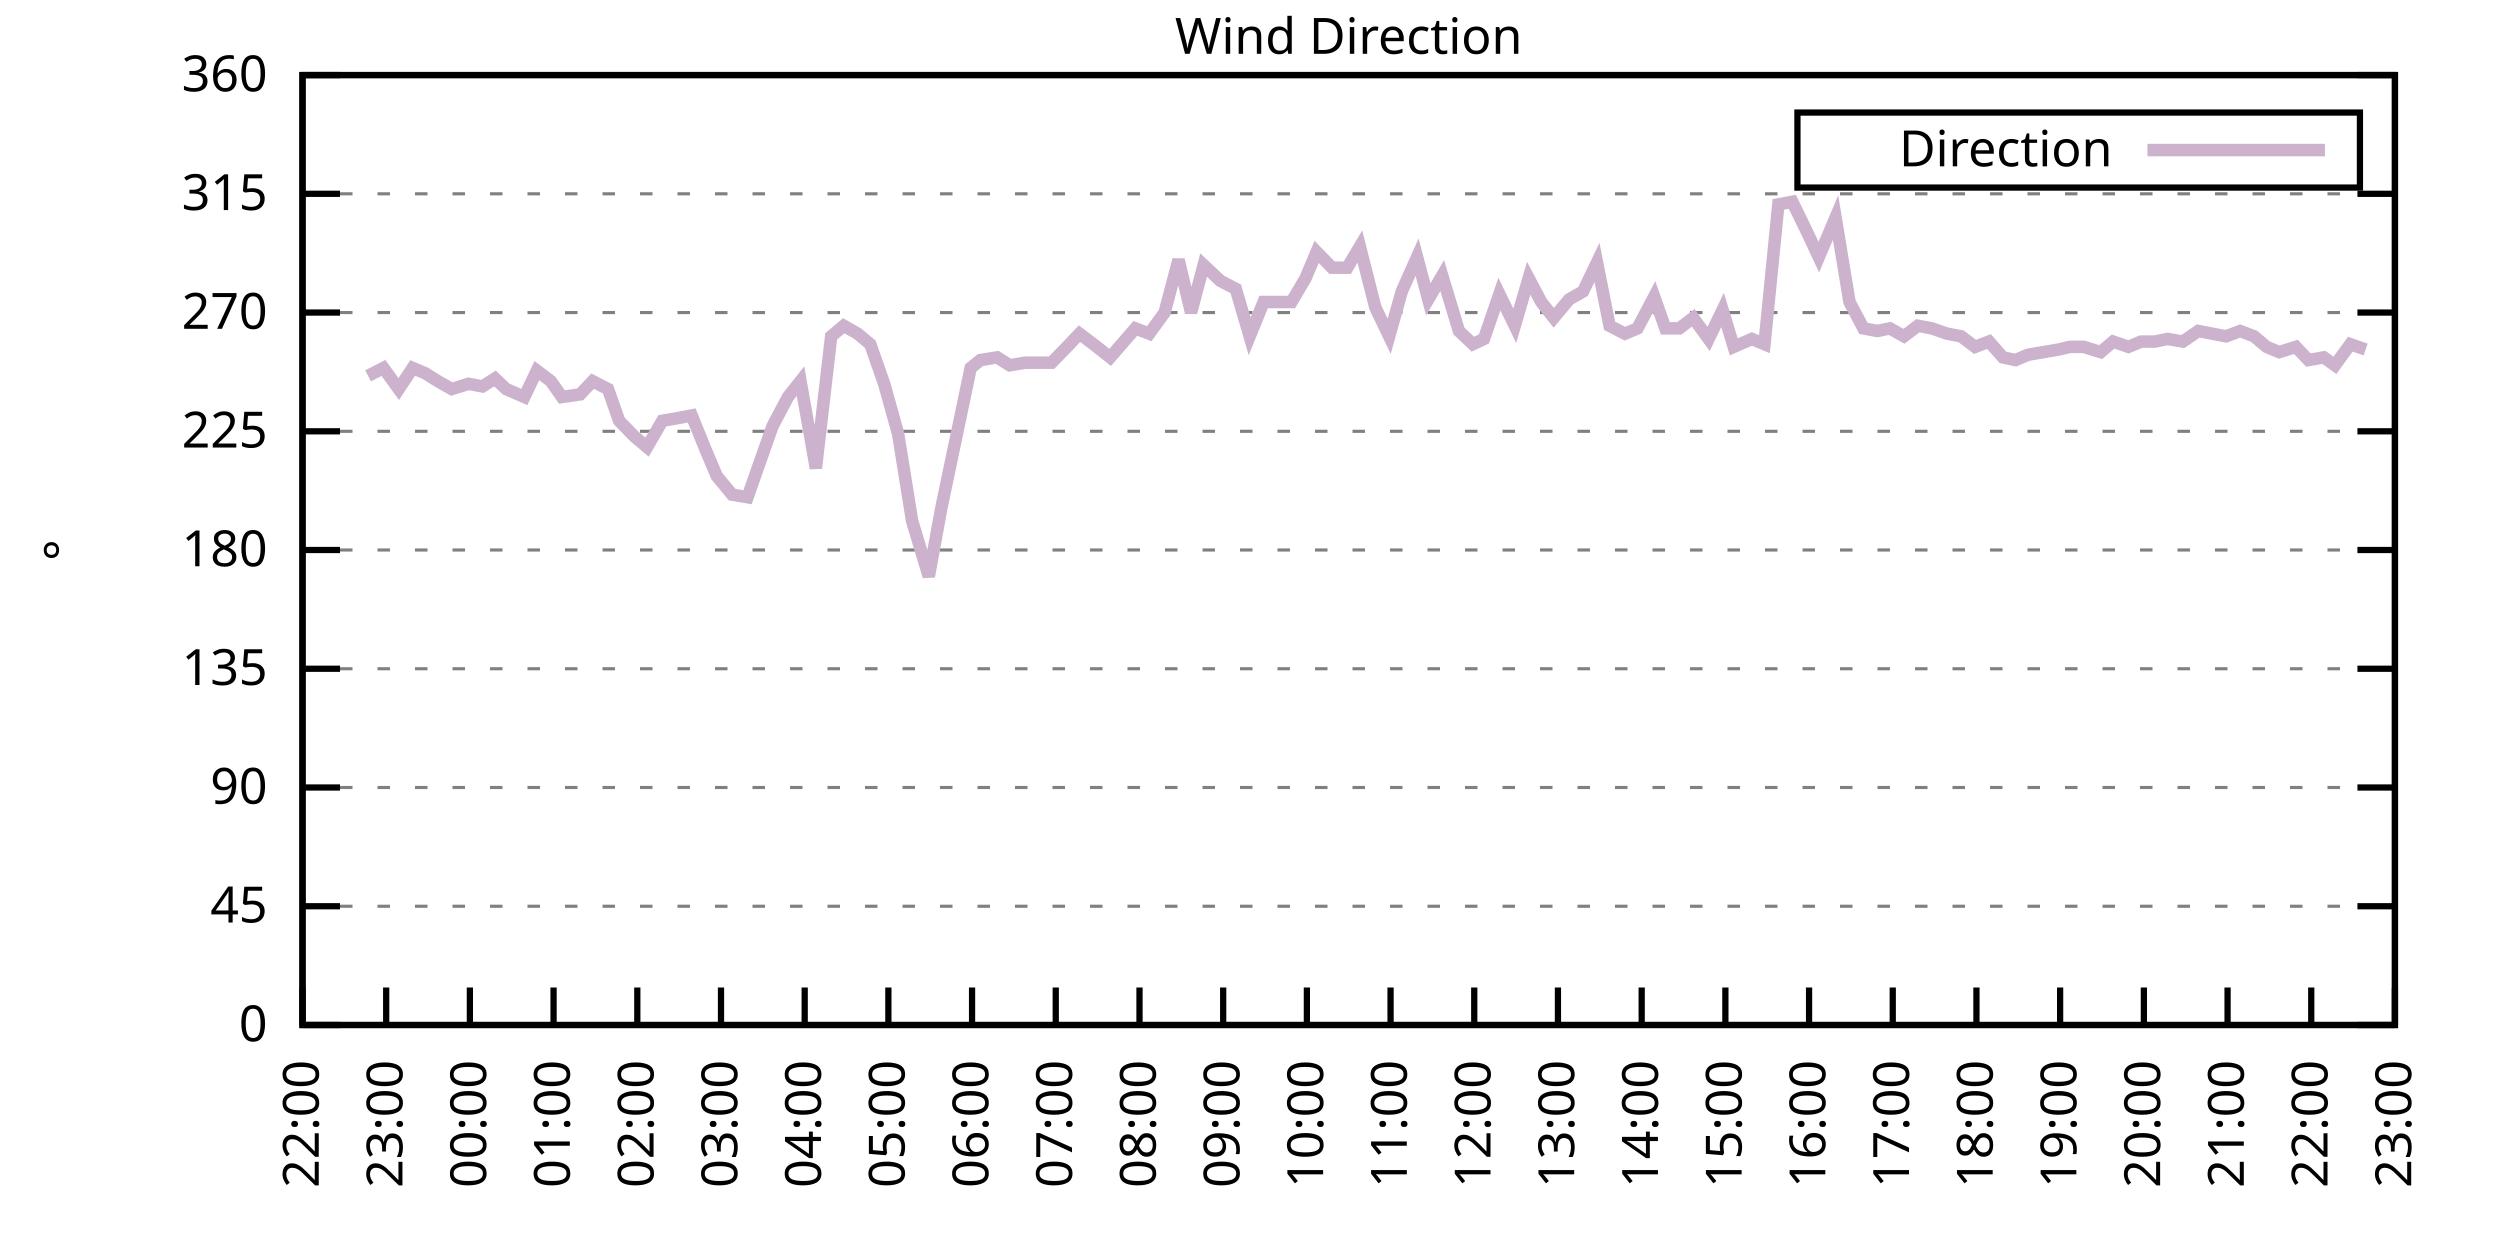
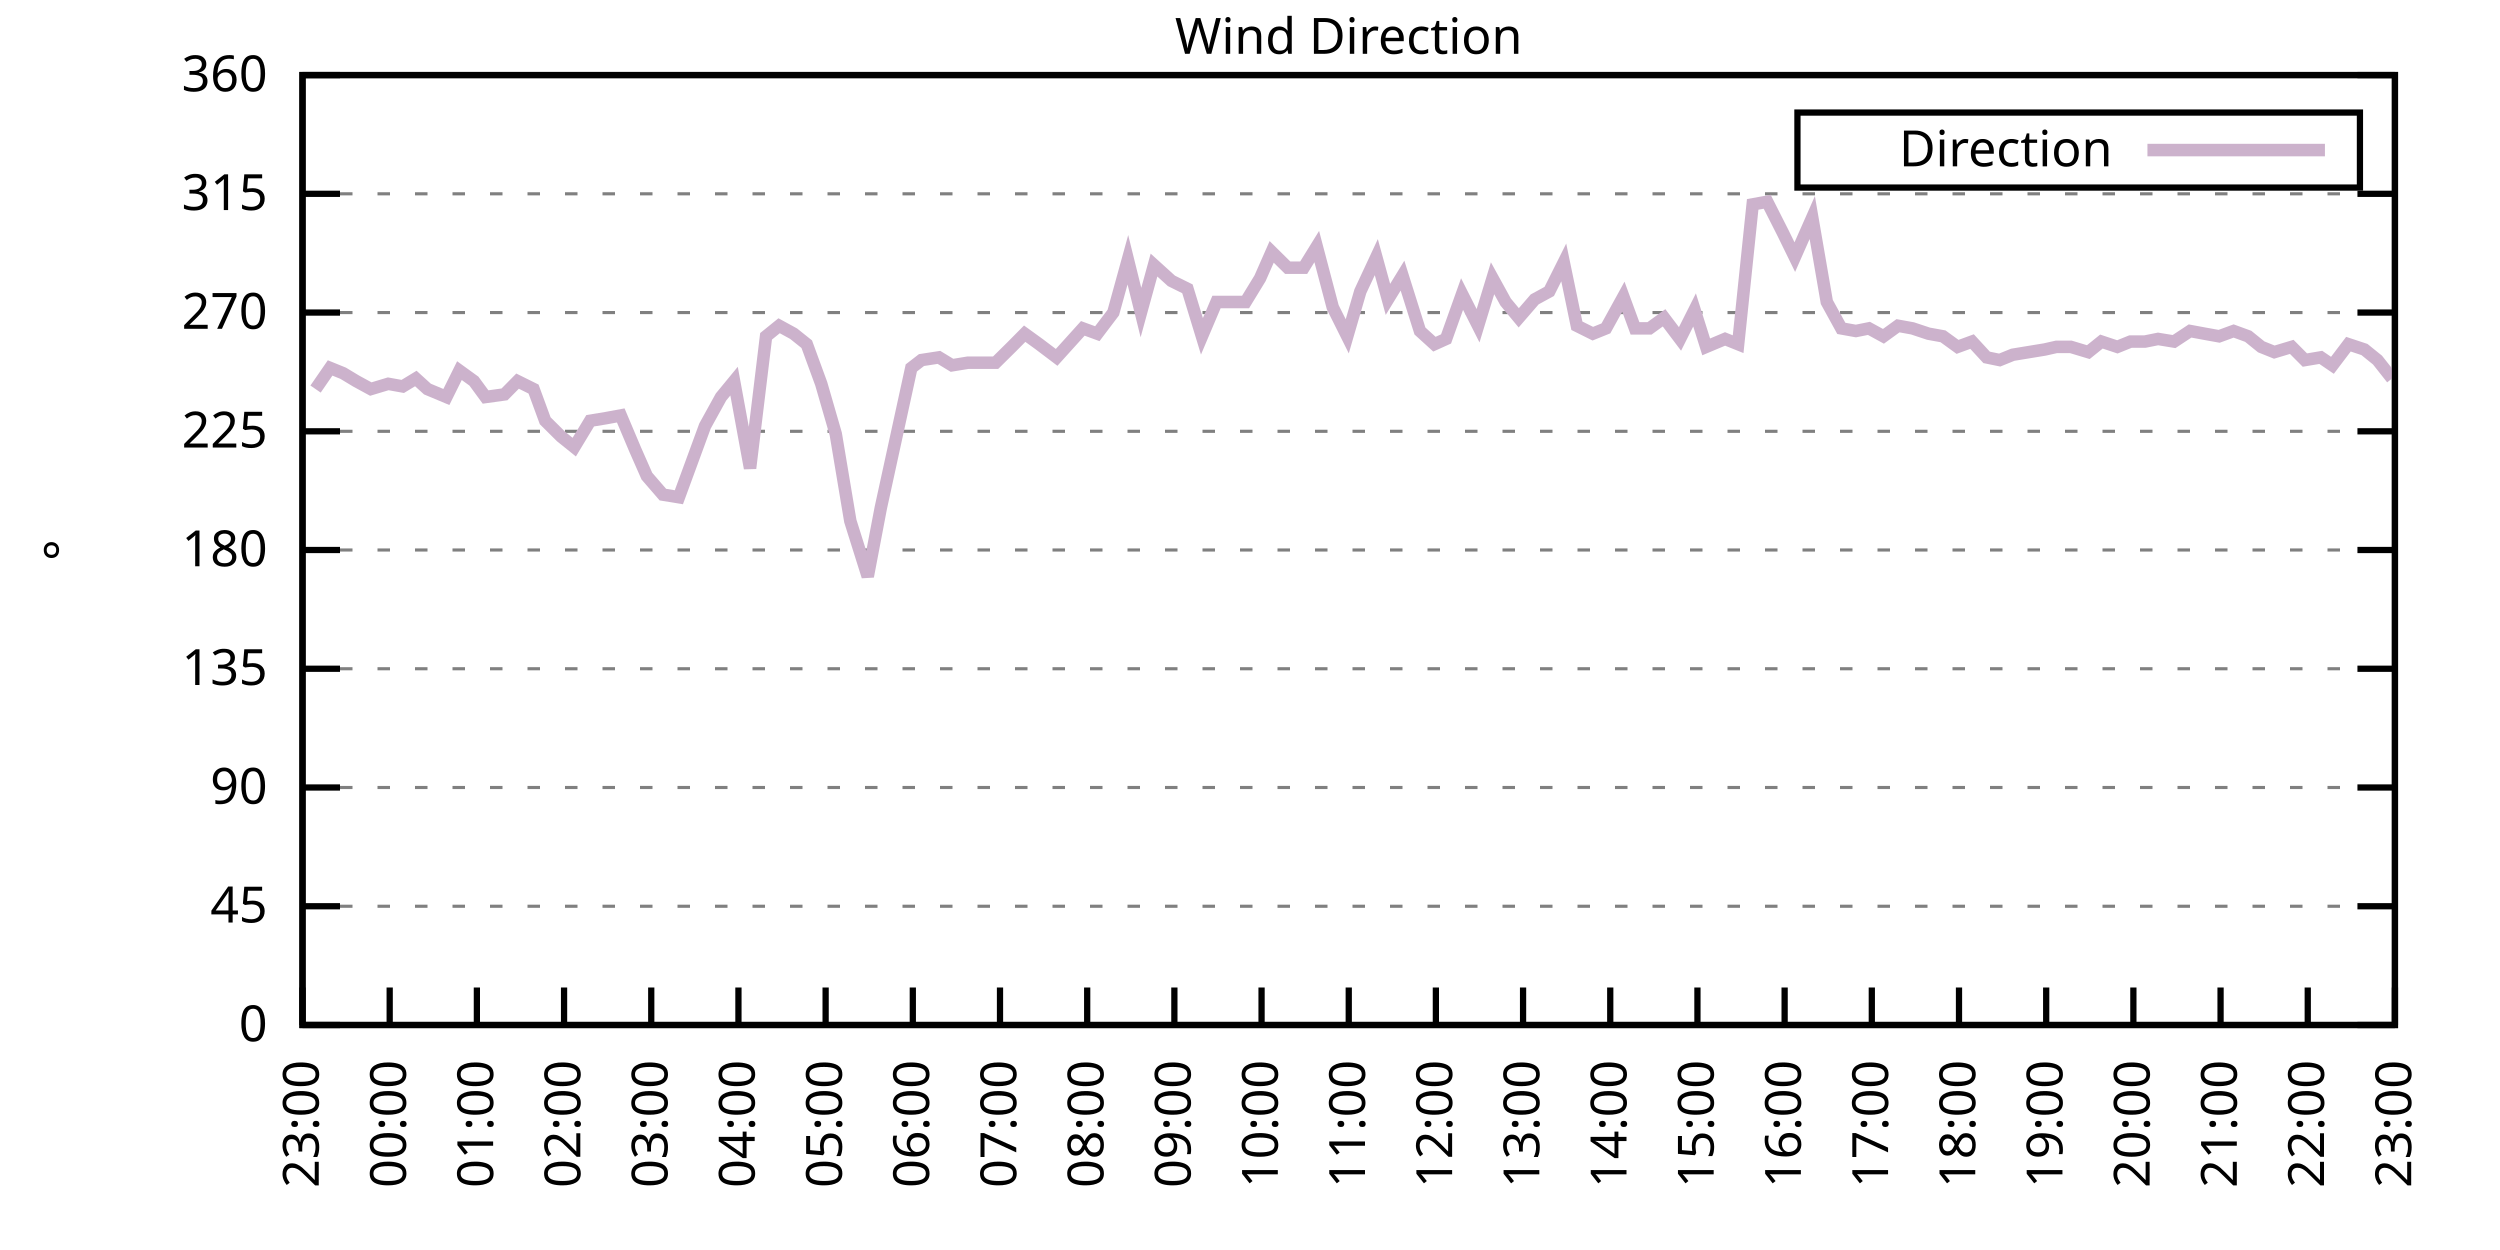
<svg xmlns="http://www.w3.org/2000/svg" xmlns:xlink="http://www.w3.org/1999/xlink" width="400" height="200" viewBox="0 0 400 200">
  <g id="gnuplot_canvas">
    <rect x="0" y="0" width="400" height="200" fill="none" />
    <defs>
      <circle id="gpDot" r="0.5" stroke-width="0.5" stroke="currentColor" />
      <path id="gpPt0" stroke-width="0.333" stroke="currentColor" d="M-1,0 h2 M0,-1 v2" />
      <path id="gpPt1" stroke-width="0.333" stroke="currentColor" d="M-1,-1 L1,1 M1,-1 L-1,1" />
      <path id="gpPt2" stroke-width="0.333" stroke="currentColor" d="M-1,0 L1,0 M0,-1 L0,1 M-1,-1 L1,1 M-1,1 L1,-1" />
      <rect id="gpPt3" stroke-width="0.333" stroke="currentColor" x="-1" y="-1" width="2" height="2" />
      <rect id="gpPt4" stroke-width="0.333" stroke="currentColor" fill="currentColor" x="-1" y="-1" width="2" height="2" />
      <circle id="gpPt5" stroke-width="0.333" stroke="currentColor" cx="0" cy="0" r="1" />
      <use xlink:href="#gpPt5" id="gpPt6" fill="currentColor" stroke="none" />
      <path id="gpPt7" stroke-width="0.333" stroke="currentColor" d="M0,-1.33 L-1.33,0.67 L1.33,0.67 z" />
      <use xlink:href="#gpPt7" id="gpPt8" fill="currentColor" stroke="none" />
      <use xlink:href="#gpPt7" id="gpPt9" stroke="currentColor" transform="rotate(180)" />
      <use xlink:href="#gpPt9" id="gpPt10" fill="currentColor" stroke="none" />
      <use xlink:href="#gpPt3" id="gpPt11" stroke="currentColor" transform="rotate(45)" />
      <use xlink:href="#gpPt11" id="gpPt12" fill="currentColor" stroke="none" />
      <path id="gpPt13" stroke-width="0.333" stroke="currentColor" d="M0,1.330 L1.265,0.411 L0.782,-1.067 L-0.782,-1.076 L-1.265,0.411 z" />
      <use xlink:href="#gpPt13" id="gpPt14" fill="currentColor" stroke="none" />
      <filter id="textbox" filterUnits="objectBoundingBox" x="0" y="0" height="1" width="1">
        <feFlood flood-color="white" flood-opacity="1" result="bgnd" />
        <feComposite in="SourceGraphic" in2="bgnd" operator="atop" />
      </filter>
      <filter id="greybox" filterUnits="objectBoundingBox" x="0" y="0" height="1" width="1">
        <feFlood flood-color="lightgrey" flood-opacity="1" result="grey" />
        <feComposite in="SourceGraphic" in2="grey" operator="atop" />
      </filter>
    </defs>
    <g fill="none" color="white" stroke="currentColor" stroke-width="1.00" stroke-linecap="butt" stroke-linejoin="miter">
</g>
    <g fill="none" color="black" stroke="currentColor" stroke-width="1.00" stroke-linecap="butt" stroke-linejoin="miter">
      <g stroke="none" shape-rendering="crispEdges">
        <polygon fill="rgb(255, 255, 255)" points="48.40,164.00 383.18,164.00 383.18,12.02 48.40,12.02 " />
      </g>
    </g>
    <g fill="none" color="black" stroke="currentColor" stroke-width="1.00" stroke-linecap="butt" stroke-linejoin="miter">
</g>
    <g fill="none" color="black" stroke="black" stroke-width="0.50" stroke-linecap="butt" stroke-linejoin="miter">
</g>
    <g fill="none" color="gray" stroke="currentColor" stroke-width="0.50" stroke-linecap="butt" stroke-linejoin="miter">
      <path stroke="gray" stroke-dasharray="2,4" class="gridline" d="M48.40,164.00 L383.19,164.00  " />
    </g>
    <g fill="none" color="gray" stroke="gray" stroke-width="1.00" stroke-linecap="butt" stroke-linejoin="miter">
</g>
    <g fill="none" color="black" stroke="currentColor" stroke-width="1.00" stroke-linecap="butt" stroke-linejoin="miter">
      <path stroke="black" d="M48.40,164.00 L54.40,164.00 M383.19,164.00 L377.19,164.00  " />
      <g transform="translate(42.80,166.60)" stroke="none" fill="black" font-family="Sans" font-size="8.00" text-anchor="end">
        <text>
          <tspan font-family="Sans"> 0</tspan>
        </text>
      </g>
    </g>
    <g fill="none" color="black" stroke="currentColor" stroke-width="1.00" stroke-linecap="butt" stroke-linejoin="miter">
</g>
    <g fill="none" color="black" stroke="black" stroke-width="0.50" stroke-linecap="butt" stroke-linejoin="miter">
</g>
    <g fill="none" color="gray" stroke="currentColor" stroke-width="0.50" stroke-linecap="butt" stroke-linejoin="miter">
      <path stroke="gray" stroke-dasharray="2,4" class="gridline" d="M48.40,145.00 L383.19,145.00  " />
    </g>
    <g fill="none" color="gray" stroke="gray" stroke-width="1.00" stroke-linecap="butt" stroke-linejoin="miter">
</g>
    <g fill="none" color="black" stroke="currentColor" stroke-width="1.00" stroke-linecap="butt" stroke-linejoin="miter">
      <path stroke="black" d="M48.40,145.00 L54.40,145.00 M383.19,145.00 L377.19,145.00  " />
      <g transform="translate(42.80,147.60)" stroke="none" fill="black" font-family="Sans" font-size="8.00" text-anchor="end">
        <text>
          <tspan font-family="Sans"> 45</tspan>
        </text>
      </g>
    </g>
    <g fill="none" color="black" stroke="currentColor" stroke-width="1.00" stroke-linecap="butt" stroke-linejoin="miter">
</g>
    <g fill="none" color="black" stroke="black" stroke-width="0.50" stroke-linecap="butt" stroke-linejoin="miter">
</g>
    <g fill="none" color="gray" stroke="currentColor" stroke-width="0.50" stroke-linecap="butt" stroke-linejoin="miter">
      <path stroke="gray" stroke-dasharray="2,4" class="gridline" d="M48.40,126.00 L383.19,126.00  " />
    </g>
    <g fill="none" color="gray" stroke="gray" stroke-width="1.00" stroke-linecap="butt" stroke-linejoin="miter">
</g>
    <g fill="none" color="black" stroke="currentColor" stroke-width="1.00" stroke-linecap="butt" stroke-linejoin="miter">
      <path stroke="black" d="M48.40,126.00 L54.40,126.00 M383.19,126.00 L377.19,126.00  " />
      <g transform="translate(42.80,128.60)" stroke="none" fill="black" font-family="Sans" font-size="8.00" text-anchor="end">
        <text>
          <tspan font-family="Sans"> 90</tspan>
        </text>
      </g>
    </g>
    <g fill="none" color="black" stroke="currentColor" stroke-width="1.00" stroke-linecap="butt" stroke-linejoin="miter">
</g>
    <g fill="none" color="black" stroke="black" stroke-width="0.50" stroke-linecap="butt" stroke-linejoin="miter">
</g>
    <g fill="none" color="gray" stroke="currentColor" stroke-width="0.50" stroke-linecap="butt" stroke-linejoin="miter">
      <path stroke="gray" stroke-dasharray="2,4" class="gridline" d="M48.40,107.00 L383.19,107.00  " />
    </g>
    <g fill="none" color="gray" stroke="gray" stroke-width="1.00" stroke-linecap="butt" stroke-linejoin="miter">
</g>
    <g fill="none" color="black" stroke="currentColor" stroke-width="1.00" stroke-linecap="butt" stroke-linejoin="miter">
      <path stroke="black" d="M48.40,107.00 L54.40,107.00 M383.19,107.00 L377.19,107.00  " />
      <g transform="translate(42.80,109.60)" stroke="none" fill="black" font-family="Sans" font-size="8.00" text-anchor="end">
        <text>
          <tspan font-family="Sans"> 135</tspan>
        </text>
      </g>
    </g>
    <g fill="none" color="black" stroke="currentColor" stroke-width="1.00" stroke-linecap="butt" stroke-linejoin="miter">
</g>
    <g fill="none" color="black" stroke="black" stroke-width="0.50" stroke-linecap="butt" stroke-linejoin="miter">
</g>
    <g fill="none" color="gray" stroke="currentColor" stroke-width="0.50" stroke-linecap="butt" stroke-linejoin="miter">
      <path stroke="gray" stroke-dasharray="2,4" class="gridline" d="M48.40,88.00 L383.19,88.00  " />
    </g>
    <g fill="none" color="gray" stroke="gray" stroke-width="1.00" stroke-linecap="butt" stroke-linejoin="miter">
</g>
    <g fill="none" color="black" stroke="currentColor" stroke-width="1.00" stroke-linecap="butt" stroke-linejoin="miter">
      <path stroke="black" d="M48.40,88.00 L54.40,88.00 M383.19,88.00 L377.19,88.00  " />
      <g transform="translate(42.80,90.60)" stroke="none" fill="black" font-family="Sans" font-size="8.00" text-anchor="end">
        <text>
          <tspan font-family="Sans"> 180</tspan>
        </text>
      </g>
    </g>
    <g fill="none" color="black" stroke="currentColor" stroke-width="1.00" stroke-linecap="butt" stroke-linejoin="miter">
</g>
    <g fill="none" color="black" stroke="black" stroke-width="0.50" stroke-linecap="butt" stroke-linejoin="miter">
</g>
    <g fill="none" color="gray" stroke="currentColor" stroke-width="0.50" stroke-linecap="butt" stroke-linejoin="miter">
      <path stroke="gray" stroke-dasharray="2,4" class="gridline" d="M48.40,69.01 L383.19,69.01  " />
    </g>
    <g fill="none" color="gray" stroke="gray" stroke-width="1.00" stroke-linecap="butt" stroke-linejoin="miter">
</g>
    <g fill="none" color="black" stroke="currentColor" stroke-width="1.00" stroke-linecap="butt" stroke-linejoin="miter">
      <path stroke="black" d="M48.40,69.01 L54.40,69.01 M383.19,69.01 L377.19,69.01  " />
      <g transform="translate(42.80,71.61)" stroke="none" fill="black" font-family="Sans" font-size="8.00" text-anchor="end">
        <text>
          <tspan font-family="Sans"> 225</tspan>
        </text>
      </g>
    </g>
    <g fill="none" color="black" stroke="currentColor" stroke-width="1.00" stroke-linecap="butt" stroke-linejoin="miter">
</g>
    <g fill="none" color="black" stroke="black" stroke-width="0.50" stroke-linecap="butt" stroke-linejoin="miter">
</g>
    <g fill="none" color="gray" stroke="currentColor" stroke-width="0.50" stroke-linecap="butt" stroke-linejoin="miter">
      <path stroke="gray" stroke-dasharray="2,4" class="gridline" d="M48.40,50.01 L383.19,50.01  " />
    </g>
    <g fill="none" color="gray" stroke="gray" stroke-width="1.00" stroke-linecap="butt" stroke-linejoin="miter">
</g>
    <g fill="none" color="black" stroke="currentColor" stroke-width="1.00" stroke-linecap="butt" stroke-linejoin="miter">
      <path stroke="black" d="M48.40,50.01 L54.40,50.01 M383.19,50.01 L377.19,50.01  " />
      <g transform="translate(42.80,52.61)" stroke="none" fill="black" font-family="Sans" font-size="8.00" text-anchor="end">
        <text>
          <tspan font-family="Sans"> 270</tspan>
        </text>
      </g>
    </g>
    <g fill="none" color="black" stroke="currentColor" stroke-width="1.00" stroke-linecap="butt" stroke-linejoin="miter">
</g>
    <g fill="none" color="black" stroke="black" stroke-width="0.50" stroke-linecap="butt" stroke-linejoin="miter">
</g>
    <g fill="none" color="gray" stroke="currentColor" stroke-width="0.50" stroke-linecap="butt" stroke-linejoin="miter">
      <path stroke="gray" stroke-dasharray="2,4" class="gridline" d="M48.40,31.01 L383.19,31.01  " />
    </g>
    <g fill="none" color="gray" stroke="gray" stroke-width="1.00" stroke-linecap="butt" stroke-linejoin="miter">
</g>
    <g fill="none" color="black" stroke="currentColor" stroke-width="1.00" stroke-linecap="butt" stroke-linejoin="miter">
      <path stroke="black" d="M48.40,31.01 L54.40,31.01 M383.19,31.01 L377.19,31.01  " />
      <g transform="translate(42.80,33.61)" stroke="none" fill="black" font-family="Sans" font-size="8.00" text-anchor="end">
        <text>
          <tspan font-family="Sans"> 315</tspan>
        </text>
      </g>
    </g>
    <g fill="none" color="black" stroke="currentColor" stroke-width="1.00" stroke-linecap="butt" stroke-linejoin="miter">
</g>
    <g fill="none" color="black" stroke="black" stroke-width="0.50" stroke-linecap="butt" stroke-linejoin="miter">
</g>
    <g fill="none" color="gray" stroke="currentColor" stroke-width="0.50" stroke-linecap="butt" stroke-linejoin="miter">
      <path stroke="gray" stroke-dasharray="2,4" class="gridline" d="M48.40,12.01 L383.19,12.01  " />
    </g>
    <g fill="none" color="gray" stroke="gray" stroke-width="1.00" stroke-linecap="butt" stroke-linejoin="miter">
</g>
    <g fill="none" color="black" stroke="currentColor" stroke-width="1.00" stroke-linecap="butt" stroke-linejoin="miter">
      <path stroke="black" d="M48.40,12.01 L54.40,12.01 M383.19,12.01 L377.19,12.01  " />
      <g transform="translate(42.80,14.61)" stroke="none" fill="black" font-family="Sans" font-size="8.00" text-anchor="end">
        <text>
          <tspan font-family="Sans"> 360</tspan>
        </text>
      </g>
    </g>
    <g fill="none" color="black" stroke="currentColor" stroke-width="1.00" stroke-linecap="butt" stroke-linejoin="miter">
      <path stroke="black" d="M48.40,164.00 L48.40,158.00  " />
      <g transform="translate(51.00,169.60) rotate(270.00)" stroke="none" fill="black" font-family="Sans" font-size="8.00" text-anchor="end">
        <text>
-           <tspan font-family="Sans">22:00</tspan>
-         </text>
-       </g>
-     </g>
-     <g fill="none" color="black" stroke="currentColor" stroke-width="1.00" stroke-linecap="butt" stroke-linejoin="miter">
-       <path stroke="black" d="M61.79,164.00 L61.79,158.00  " />
-       <g transform="translate(64.39,169.60) rotate(270.00)" stroke="none" fill="black" font-family="Sans" font-size="8.00" text-anchor="end">
-         <text>
          <tspan font-family="Sans">23:00</tspan>
        </text>
      </g>
    </g>
    <g fill="none" color="black" stroke="currentColor" stroke-width="1.00" stroke-linecap="butt" stroke-linejoin="miter">
-       <path stroke="black" d="M75.18,164.00 L75.18,158.00  " />
-       <g transform="translate(77.78,169.60) rotate(270.00)" stroke="none" fill="black" font-family="Sans" font-size="8.00" text-anchor="end">
+       <path stroke="black" d="M62.35,164.00 L62.35,158.00  " />
+       <g transform="translate(64.95,169.60) rotate(270.00)" stroke="none" fill="black" font-family="Sans" font-size="8.00" text-anchor="end">
        <text>
          <tspan font-family="Sans">00:00</tspan>
        </text>
      </g>
    </g>
    <g fill="none" color="black" stroke="currentColor" stroke-width="1.00" stroke-linecap="butt" stroke-linejoin="miter">
-       <path stroke="black" d="M88.57,164.00 L88.57,158.00  " />
-       <g transform="translate(91.17,169.60) rotate(270.00)" stroke="none" fill="black" font-family="Sans" font-size="8.00" text-anchor="end">
+       <path stroke="black" d="M76.30,164.00 L76.30,158.00  " />
+       <g transform="translate(78.90,169.60) rotate(270.00)" stroke="none" fill="black" font-family="Sans" font-size="8.00" text-anchor="end">
        <text>
          <tspan font-family="Sans">01:00</tspan>
        </text>
      </g>
    </g>
    <g fill="none" color="black" stroke="currentColor" stroke-width="1.00" stroke-linecap="butt" stroke-linejoin="miter">
-       <path stroke="black" d="M101.97,164.00 L101.97,158.00  " />
-       <g transform="translate(104.57,169.60) rotate(270.00)" stroke="none" fill="black" font-family="Sans" font-size="8.00" text-anchor="end">
+       <path stroke="black" d="M90.25,164.00 L90.25,158.00  " />
+       <g transform="translate(92.85,169.60) rotate(270.00)" stroke="none" fill="black" font-family="Sans" font-size="8.00" text-anchor="end">
        <text>
          <tspan font-family="Sans">02:00</tspan>
        </text>
      </g>
    </g>
    <g fill="none" color="black" stroke="currentColor" stroke-width="1.00" stroke-linecap="butt" stroke-linejoin="miter">
-       <path stroke="black" d="M115.36,164.00 L115.36,158.00  " />
-       <g transform="translate(117.96,169.60) rotate(270.00)" stroke="none" fill="black" font-family="Sans" font-size="8.00" text-anchor="end">
+       <path stroke="black" d="M104.20,164.00 L104.20,158.00  " />
+       <g transform="translate(106.80,169.60) rotate(270.00)" stroke="none" fill="black" font-family="Sans" font-size="8.00" text-anchor="end">
        <text>
          <tspan font-family="Sans">03:00</tspan>
        </text>
      </g>
    </g>
    <g fill="none" color="black" stroke="currentColor" stroke-width="1.00" stroke-linecap="butt" stroke-linejoin="miter">
-       <path stroke="black" d="M128.75,164.00 L128.75,158.00  " />
-       <g transform="translate(131.35,169.60) rotate(270.00)" stroke="none" fill="black" font-family="Sans" font-size="8.00" text-anchor="end">
+       <path stroke="black" d="M118.15,164.00 L118.15,158.00  " />
+       <g transform="translate(120.75,169.60) rotate(270.00)" stroke="none" fill="black" font-family="Sans" font-size="8.00" text-anchor="end">
        <text>
          <tspan font-family="Sans">04:00</tspan>
        </text>
      </g>
    </g>
    <g fill="none" color="black" stroke="currentColor" stroke-width="1.00" stroke-linecap="butt" stroke-linejoin="miter">
-       <path stroke="black" d="M142.14,164.00 L142.14,158.00  " />
-       <g transform="translate(144.74,169.60) rotate(270.00)" stroke="none" fill="black" font-family="Sans" font-size="8.00" text-anchor="end">
+       <path stroke="black" d="M132.10,164.00 L132.10,158.00  " />
+       <g transform="translate(134.70,169.60) rotate(270.00)" stroke="none" fill="black" font-family="Sans" font-size="8.00" text-anchor="end">
        <text>
          <tspan font-family="Sans">05:00</tspan>
        </text>
      </g>
    </g>
    <g fill="none" color="black" stroke="currentColor" stroke-width="1.00" stroke-linecap="butt" stroke-linejoin="miter">
-       <path stroke="black" d="M155.53,164.00 L155.53,158.00  " />
-       <g transform="translate(158.13,169.60) rotate(270.00)" stroke="none" fill="black" font-family="Sans" font-size="8.00" text-anchor="end">
+       <path stroke="black" d="M146.05,164.00 L146.05,158.00  " />
+       <g transform="translate(148.65,169.60) rotate(270.00)" stroke="none" fill="black" font-family="Sans" font-size="8.00" text-anchor="end">
        <text>
          <tspan font-family="Sans">06:00</tspan>
        </text>
      </g>
    </g>
    <g fill="none" color="black" stroke="currentColor" stroke-width="1.00" stroke-linecap="butt" stroke-linejoin="miter">
-       <path stroke="black" d="M168.92,164.00 L168.92,158.00  " />
-       <g transform="translate(171.52,169.60) rotate(270.00)" stroke="none" fill="black" font-family="Sans" font-size="8.00" text-anchor="end">
+       <path stroke="black" d="M160.00,164.00 L160.00,158.00  " />
+       <g transform="translate(162.60,169.60) rotate(270.00)" stroke="none" fill="black" font-family="Sans" font-size="8.00" text-anchor="end">
        <text>
          <tspan font-family="Sans">07:00</tspan>
        </text>
      </g>
    </g>
    <g fill="none" color="black" stroke="currentColor" stroke-width="1.00" stroke-linecap="butt" stroke-linejoin="miter">
-       <path stroke="black" d="M182.32,164.00 L182.32,158.00  " />
-       <g transform="translate(184.92,169.60) rotate(270.00)" stroke="none" fill="black" font-family="Sans" font-size="8.00" text-anchor="end">
+       <path stroke="black" d="M173.95,164.00 L173.95,158.00  " />
+       <g transform="translate(176.55,169.60) rotate(270.00)" stroke="none" fill="black" font-family="Sans" font-size="8.00" text-anchor="end">
        <text>
          <tspan font-family="Sans">08:00</tspan>
        </text>
      </g>
    </g>
    <g fill="none" color="black" stroke="currentColor" stroke-width="1.00" stroke-linecap="butt" stroke-linejoin="miter">
-       <path stroke="black" d="M195.71,164.00 L195.71,158.00  " />
-       <g transform="translate(198.31,169.60) rotate(270.00)" stroke="none" fill="black" font-family="Sans" font-size="8.00" text-anchor="end">
+       <path stroke="black" d="M187.90,164.00 L187.90,158.00  " />
+       <g transform="translate(190.50,169.60) rotate(270.00)" stroke="none" fill="black" font-family="Sans" font-size="8.00" text-anchor="end">
        <text>
          <tspan font-family="Sans">09:00</tspan>
        </text>
      </g>
    </g>
    <g fill="none" color="black" stroke="currentColor" stroke-width="1.00" stroke-linecap="butt" stroke-linejoin="miter">
-       <path stroke="black" d="M209.10,164.00 L209.10,158.00  " />
-       <g transform="translate(211.70,169.60) rotate(270.00)" stroke="none" fill="black" font-family="Sans" font-size="8.00" text-anchor="end">
+       <path stroke="black" d="M201.85,164.00 L201.85,158.00  " />
+       <g transform="translate(204.45,169.60) rotate(270.00)" stroke="none" fill="black" font-family="Sans" font-size="8.00" text-anchor="end">
        <text>
          <tspan font-family="Sans">10:00</tspan>
        </text>
      </g>
    </g>
    <g fill="none" color="black" stroke="currentColor" stroke-width="1.00" stroke-linecap="butt" stroke-linejoin="miter">
-       <path stroke="black" d="M222.49,164.00 L222.49,158.00  " />
-       <g transform="translate(225.09,169.60) rotate(270.00)" stroke="none" fill="black" font-family="Sans" font-size="8.00" text-anchor="end">
+       <path stroke="black" d="M215.80,164.00 L215.80,158.00  " />
+       <g transform="translate(218.40,169.60) rotate(270.00)" stroke="none" fill="black" font-family="Sans" font-size="8.00" text-anchor="end">
        <text>
          <tspan font-family="Sans">11:00</tspan>
        </text>
      </g>
    </g>
    <g fill="none" color="black" stroke="currentColor" stroke-width="1.00" stroke-linecap="butt" stroke-linejoin="miter">
-       <path stroke="black" d="M235.88,164.00 L235.88,158.00  " />
-       <g transform="translate(238.48,169.60) rotate(270.00)" stroke="none" fill="black" font-family="Sans" font-size="8.00" text-anchor="end">
+       <path stroke="black" d="M229.74,164.00 L229.74,158.00  " />
+       <g transform="translate(232.34,169.60) rotate(270.00)" stroke="none" fill="black" font-family="Sans" font-size="8.00" text-anchor="end">
        <text>
          <tspan font-family="Sans">12:00</tspan>
        </text>
      </g>
    </g>
    <g fill="none" color="black" stroke="currentColor" stroke-width="1.00" stroke-linecap="butt" stroke-linejoin="miter">
-       <path stroke="black" d="M249.27,164.00 L249.27,158.00  " />
-       <g transform="translate(251.87,169.60) rotate(270.00)" stroke="none" fill="black" font-family="Sans" font-size="8.00" text-anchor="end">
+       <path stroke="black" d="M243.69,164.00 L243.69,158.00  " />
+       <g transform="translate(246.29,169.60) rotate(270.00)" stroke="none" fill="black" font-family="Sans" font-size="8.00" text-anchor="end">
        <text>
          <tspan font-family="Sans">13:00</tspan>
        </text>
      </g>
    </g>
    <g fill="none" color="black" stroke="currentColor" stroke-width="1.00" stroke-linecap="butt" stroke-linejoin="miter">
-       <path stroke="black" d="M262.67,164.00 L262.67,158.00  " />
-       <g transform="translate(265.27,169.60) rotate(270.00)" stroke="none" fill="black" font-family="Sans" font-size="8.00" text-anchor="end">
+       <path stroke="black" d="M257.64,164.00 L257.64,158.00  " />
+       <g transform="translate(260.24,169.60) rotate(270.00)" stroke="none" fill="black" font-family="Sans" font-size="8.00" text-anchor="end">
        <text>
          <tspan font-family="Sans">14:00</tspan>
        </text>
      </g>
    </g>
    <g fill="none" color="black" stroke="currentColor" stroke-width="1.00" stroke-linecap="butt" stroke-linejoin="miter">
-       <path stroke="black" d="M276.06,164.00 L276.06,158.00  " />
-       <g transform="translate(278.66,169.60) rotate(270.00)" stroke="none" fill="black" font-family="Sans" font-size="8.00" text-anchor="end">
+       <path stroke="black" d="M271.59,164.00 L271.59,158.00  " />
+       <g transform="translate(274.19,169.60) rotate(270.00)" stroke="none" fill="black" font-family="Sans" font-size="8.00" text-anchor="end">
        <text>
          <tspan font-family="Sans">15:00</tspan>
        </text>
      </g>
    </g>
    <g fill="none" color="black" stroke="currentColor" stroke-width="1.00" stroke-linecap="butt" stroke-linejoin="miter">
-       <path stroke="black" d="M289.45,164.00 L289.45,158.00  " />
-       <g transform="translate(292.05,169.60) rotate(270.00)" stroke="none" fill="black" font-family="Sans" font-size="8.00" text-anchor="end">
+       <path stroke="black" d="M285.54,164.00 L285.54,158.00  " />
+       <g transform="translate(288.14,169.60) rotate(270.00)" stroke="none" fill="black" font-family="Sans" font-size="8.00" text-anchor="end">
        <text>
          <tspan font-family="Sans">16:00</tspan>
        </text>
      </g>
    </g>
    <g fill="none" color="black" stroke="currentColor" stroke-width="1.00" stroke-linecap="butt" stroke-linejoin="miter">
-       <path stroke="black" d="M302.84,164.00 L302.84,158.00  " />
-       <g transform="translate(305.44,169.60) rotate(270.00)" stroke="none" fill="black" font-family="Sans" font-size="8.00" text-anchor="end">
+       <path stroke="black" d="M299.49,164.00 L299.49,158.00  " />
+       <g transform="translate(302.09,169.60) rotate(270.00)" stroke="none" fill="black" font-family="Sans" font-size="8.00" text-anchor="end">
        <text>
          <tspan font-family="Sans">17:00</tspan>
        </text>
      </g>
    </g>
    <g fill="none" color="black" stroke="currentColor" stroke-width="1.00" stroke-linecap="butt" stroke-linejoin="miter">
-       <path stroke="black" d="M316.23,164.00 L316.23,158.00  " />
-       <g transform="translate(318.83,169.60) rotate(270.00)" stroke="none" fill="black" font-family="Sans" font-size="8.00" text-anchor="end">
+       <path stroke="black" d="M313.44,164.00 L313.44,158.00  " />
+       <g transform="translate(316.04,169.60) rotate(270.00)" stroke="none" fill="black" font-family="Sans" font-size="8.00" text-anchor="end">
        <text>
          <tspan font-family="Sans">18:00</tspan>
        </text>
      </g>
    </g>
    <g fill="none" color="black" stroke="currentColor" stroke-width="1.00" stroke-linecap="butt" stroke-linejoin="miter">
-       <path stroke="black" d="M329.62,164.00 L329.62,158.00  " />
-       <g transform="translate(332.22,169.60) rotate(270.00)" stroke="none" fill="black" font-family="Sans" font-size="8.00" text-anchor="end">
+       <path stroke="black" d="M327.39,164.00 L327.39,158.00  " />
+       <g transform="translate(329.99,169.60) rotate(270.00)" stroke="none" fill="black" font-family="Sans" font-size="8.00" text-anchor="end">
        <text>
          <tspan font-family="Sans">19:00</tspan>
        </text>
      </g>
    </g>
    <g fill="none" color="black" stroke="currentColor" stroke-width="1.00" stroke-linecap="butt" stroke-linejoin="miter">
-       <path stroke="black" d="M343.02,164.00 L343.02,158.00  " />
-       <g transform="translate(345.62,169.60) rotate(270.00)" stroke="none" fill="black" font-family="Sans" font-size="8.00" text-anchor="end">
+       <path stroke="black" d="M341.34,164.00 L341.34,158.00  " />
+       <g transform="translate(343.94,169.60) rotate(270.00)" stroke="none" fill="black" font-family="Sans" font-size="8.00" text-anchor="end">
        <text>
          <tspan font-family="Sans">20:00</tspan>
        </text>
      </g>
    </g>
    <g fill="none" color="black" stroke="currentColor" stroke-width="1.00" stroke-linecap="butt" stroke-linejoin="miter">
-       <path stroke="black" d="M356.41,164.00 L356.41,158.00  " />
-       <g transform="translate(359.01,169.60) rotate(270.00)" stroke="none" fill="black" font-family="Sans" font-size="8.00" text-anchor="end">
+       <path stroke="black" d="M355.29,164.00 L355.29,158.00  " />
+       <g transform="translate(357.89,169.60) rotate(270.00)" stroke="none" fill="black" font-family="Sans" font-size="8.00" text-anchor="end">
        <text>
          <tspan font-family="Sans">21:00</tspan>
        </text>
      </g>
    </g>
    <g fill="none" color="black" stroke="currentColor" stroke-width="1.00" stroke-linecap="butt" stroke-linejoin="miter">
-       <path stroke="black" d="M369.80,164.00 L369.80,158.00  " />
-       <g transform="translate(372.40,169.60) rotate(270.00)" stroke="none" fill="black" font-family="Sans" font-size="8.00" text-anchor="end">
+       <path stroke="black" d="M369.24,164.00 L369.24,158.00  " />
+       <g transform="translate(371.84,169.60) rotate(270.00)" stroke="none" fill="black" font-family="Sans" font-size="8.00" text-anchor="end">
        <text>
          <tspan font-family="Sans">22:00</tspan>
        </text>
      </g>
    </g>
    <g fill="none" color="black" stroke="currentColor" stroke-width="1.00" stroke-linecap="butt" stroke-linejoin="miter">
      <path stroke="black" d="M383.19,164.00 L383.19,158.00  " />
      <g transform="translate(385.79,169.60) rotate(270.00)" stroke="none" fill="black" font-family="Sans" font-size="8.00" text-anchor="end">
        <text>
          <tspan font-family="Sans">23:00</tspan>
        </text>
      </g>
    </g>
    <g fill="none" color="black" stroke="currentColor" stroke-width="1.00" stroke-linecap="butt" stroke-linejoin="miter">
</g>
    <g fill="none" color="black" stroke="currentColor" stroke-width="1.00" stroke-linecap="butt" stroke-linejoin="miter">
      <path stroke="black" d="M48.40,12.01 L48.40,164.00 L383.19,164.00 L383.19,12.01 L48.40,12.01 Z  " />
    </g>
    <g fill="none" color="black" stroke="currentColor" stroke-width="1.00" stroke-linecap="butt" stroke-linejoin="miter">
</g>
    <g fill="none" color="black" stroke="currentColor" stroke-width="1.00" stroke-linecap="butt" stroke-linejoin="miter">
      <path stroke="black" d="M287.59,30.01 L287.59,18.01 L377.59,18.01 L377.59,30.01 L287.59,30.01 Z  " />
    </g>
    <g id="Wind_direction_plot_1">
      <g fill="none" color="white" stroke="black" stroke-width="2.00" stroke-linecap="butt" stroke-linejoin="miter">
</g>
      <g fill="none" color="black" stroke="currentColor" stroke-width="2.00" stroke-linecap="butt" stroke-linejoin="miter">
        <g transform="translate(337.99,26.61)" stroke="none" fill="black" font-family="Sans" font-size="8.00" text-anchor="end">
          <text>
            <tspan font-family="Sans">Direction</tspan>
          </text>
        </g>
      </g>
      <g fill="none" color="black" stroke="currentColor" stroke-width="2.00" stroke-linecap="butt" stroke-linejoin="miter">
-         <path stroke="rgb(204, 178, 204)" d="M343.59,24.01 L371.99,24.01 M58.89,60.14 L61.35,58.87 L63.80,62.25 L66.03,58.87 L68.04,59.72 L70.05,60.98   L72.28,62.25 L74.96,61.41 L77.19,61.83 L79.20,60.56 L80.99,62.25 L83.89,63.52 L85.90,59.30 L88.13,60.98   L89.91,63.52 L92.82,63.10 L94.82,60.98 L97.28,62.25 L99.06,67.32 L101.52,69.85 L103.53,71.54 L105.98,67.32   L108.44,66.90 L110.67,66.47 L112.90,71.96 L114.69,76.18 L117.14,79.14 L119.60,79.56 L121.38,74.49 L123.62,68.16   L126.07,63.52 L128.08,60.98 L130.54,74.92 L132.99,53.81 L135.00,52.12 L137.23,53.39 L139.24,55.07 L141.47,61.41   L143.70,69.43 L145.94,83.36 L148.61,92.23 L150.62,81.25 L155.31,58.87 L156.87,57.61 L159.55,57.18 L161.56,58.45   L164.01,58.03 L166.25,58.03 L168.25,58.03 L170.71,55.50 L172.72,53.39 L174.95,55.07 L177.63,57.18 L181.65,52.54   L183.88,53.39 L186.33,50.01 L188.57,41.56 L190.57,50.01 L192.58,42.41 L195.26,44.94 L197.72,46.21 L199.95,53.81   L202.18,48.32 L204.41,48.32 L206.64,48.32 L208.88,44.52 L210.66,40.30 L213.12,42.83 L215.57,42.83 L217.58,39.45   L220.04,49.16 L222.27,53.81 L224.28,46.63 L226.73,41.14 L228.52,47.90 L230.75,44.10 L233.43,52.96 L235.66,55.07   L237.44,54.23 L239.90,47.05 L242.36,52.12 L244.59,44.52 L246.60,48.32 L248.60,50.85 L251.06,47.90 L253.29,46.63   L255.52,41.99 L257.53,52.12 L259.99,53.39 L262.00,52.54 L264.67,47.47 L266.46,52.54 L268.69,52.54 L270.92,50.85   L273.38,54.23 L275.61,49.59 L277.40,55.50 L280.30,54.23 L282.31,55.07 L284.54,32.70 L286.77,32.28 L289.23,37.34   L291.01,41.14 L293.69,34.81 L295.92,48.32 L298.15,52.54 L300.39,52.96 L302.39,52.54 L304.63,53.81 L306.86,52.12   L309.09,52.54 L311.54,53.39 L313.78,53.81 L316.01,55.50 L318.24,54.65 L320.47,57.18 L322.48,57.61 L324.49,56.76   L326.95,56.34 L329.40,55.92 L331.19,55.50 L333.42,55.50 L336.10,56.34 L338.10,54.65 L340.56,55.50 L342.57,54.65   L344.80,54.65 L346.81,54.23 L349.26,54.65 L351.72,52.96 L353.95,53.39 L356.18,53.81 L358.42,52.96 L360.65,53.81   L362.66,55.50 L364.66,56.34 L367.34,55.50 L369.35,57.61 L371.81,57.18 L373.59,58.45 L376.05,55.07 L378.50,55.92    " />
+         <path stroke="rgb(204, 178, 204)" d="M343.59,24.01 L371.99,24.01 M50.49,62.25 L52.82,58.87 L54.91,59.72 L57.00,60.98 L59.33,62.25 L62.12,61.41   L64.44,61.83 L66.53,60.56 L68.39,62.25 L71.42,63.52 L73.51,59.30 L75.83,60.98 L77.69,63.52 L80.72,63.10   L82.81,60.98 L85.37,62.25 L87.23,67.32 L89.78,69.85 L91.88,71.54 L94.43,67.32 L96.99,66.90 L99.32,66.47   L101.64,71.96 L103.50,76.18 L106.06,79.14 L108.62,79.56 L110.48,74.49 L112.80,68.16 L115.36,63.52 L117.45,60.98   L120.01,74.92 L122.57,53.81 L124.66,52.12 L126.98,53.39 L129.08,55.07 L131.40,61.41 L133.72,69.43 L136.05,83.36   L138.84,92.23 L140.93,81.25 L145.81,58.87 L147.44,57.61 L150.23,57.18 L152.32,58.45 L154.88,58.03 L157.21,58.03   L159.30,58.03 L161.86,55.50 L163.95,53.39 L166.27,55.07 L169.06,57.18 L173.25,52.54 L175.57,53.39 L178.13,50.01   L180.46,41.56 L182.55,50.01 L184.64,42.41 L187.43,44.94 L189.99,46.21 L192.31,53.81 L194.64,48.32 L196.96,48.32   L199.29,48.32 L201.61,44.52 L203.47,40.30 L206.03,42.83 L208.59,42.83 L210.68,39.45 L213.24,49.16 L215.56,53.81   L217.65,46.63 L220.21,41.14 L222.07,47.90 L224.40,44.10 L227.19,52.96 L229.51,55.07 L231.37,54.23 L233.93,47.05   L236.49,52.12 L238.81,44.52 L240.90,48.32 L243.00,50.85 L245.55,47.90 L247.88,46.63 L250.20,41.99 L252.30,52.12   L254.85,53.39 L256.95,52.54 L259.74,47.47 L261.60,52.54 L263.92,52.54 L266.25,50.85 L268.80,54.23 L271.13,49.59   L272.99,55.50 L276.01,54.23 L278.10,55.07 L280.43,32.70 L282.75,32.28 L285.31,37.34 L287.17,41.14 L289.96,34.81   L292.29,48.32 L294.61,52.54 L296.94,52.96 L299.03,52.54 L301.35,53.81 L303.68,52.12 L306.00,52.54 L308.56,53.39   L310.88,53.81 L313.21,55.50 L315.53,54.65 L317.86,57.18 L319.95,57.61 L322.04,56.76 L324.60,56.34 L327.16,55.92   L329.02,55.50 L331.34,55.50 L334.13,56.34 L336.23,54.65 L338.78,55.50 L340.88,54.65 L343.20,54.65 L345.29,54.23   L347.85,54.65 L350.41,52.96 L352.73,53.39 L355.06,53.81 L357.38,52.96 L359.71,53.81 L361.80,55.50 L363.89,56.34   L366.68,55.50 L368.78,57.61 L371.33,57.18 L373.19,58.45 L375.75,55.07 L378.31,55.92 L380.40,57.61 L382.73,60.56    " />
      </g>
    </g>
    <g fill="none" color="black" stroke="currentColor" stroke-width="2.00" stroke-linecap="butt" stroke-linejoin="miter">
</g>
    <g fill="none" color="black" stroke="black" stroke-width="1.00" stroke-linecap="butt" stroke-linejoin="miter">
</g>
    <g fill="none" color="black" stroke="currentColor" stroke-width="1.00" stroke-linecap="butt" stroke-linejoin="miter">
      <path stroke="black" d="M48.40,12.01 L48.40,164.00 L383.19,164.00 L383.19,12.01 L48.40,12.01 Z  " />
      <g transform="translate(12.80,88.01) rotate(270.00)" stroke="none" fill="black" font-family="Sans" font-size="8.00" text-anchor="middle">
        <text>
          <tspan font-family="Sans">°</tspan>
        </text>
      </g>
    </g>
    <g fill="none" color="black" stroke="currentColor" stroke-width="1.00" stroke-linecap="butt" stroke-linejoin="miter">
</g>
    <g fill="none" color="black" stroke="currentColor" stroke-width="1.00" stroke-linecap="butt" stroke-linejoin="miter">
      <g transform="translate(215.79,8.61)" stroke="none" fill="black" font-family="Sans" font-size="8.00" text-anchor="middle">
        <text>
          <tspan font-family="Sans">Wind Direction</tspan>
        </text>
      </g>
    </g>
    <g fill="none" color="black" stroke="currentColor" stroke-width="1.00" stroke-linecap="butt" stroke-linejoin="miter">
</g>
  </g>
</svg>
